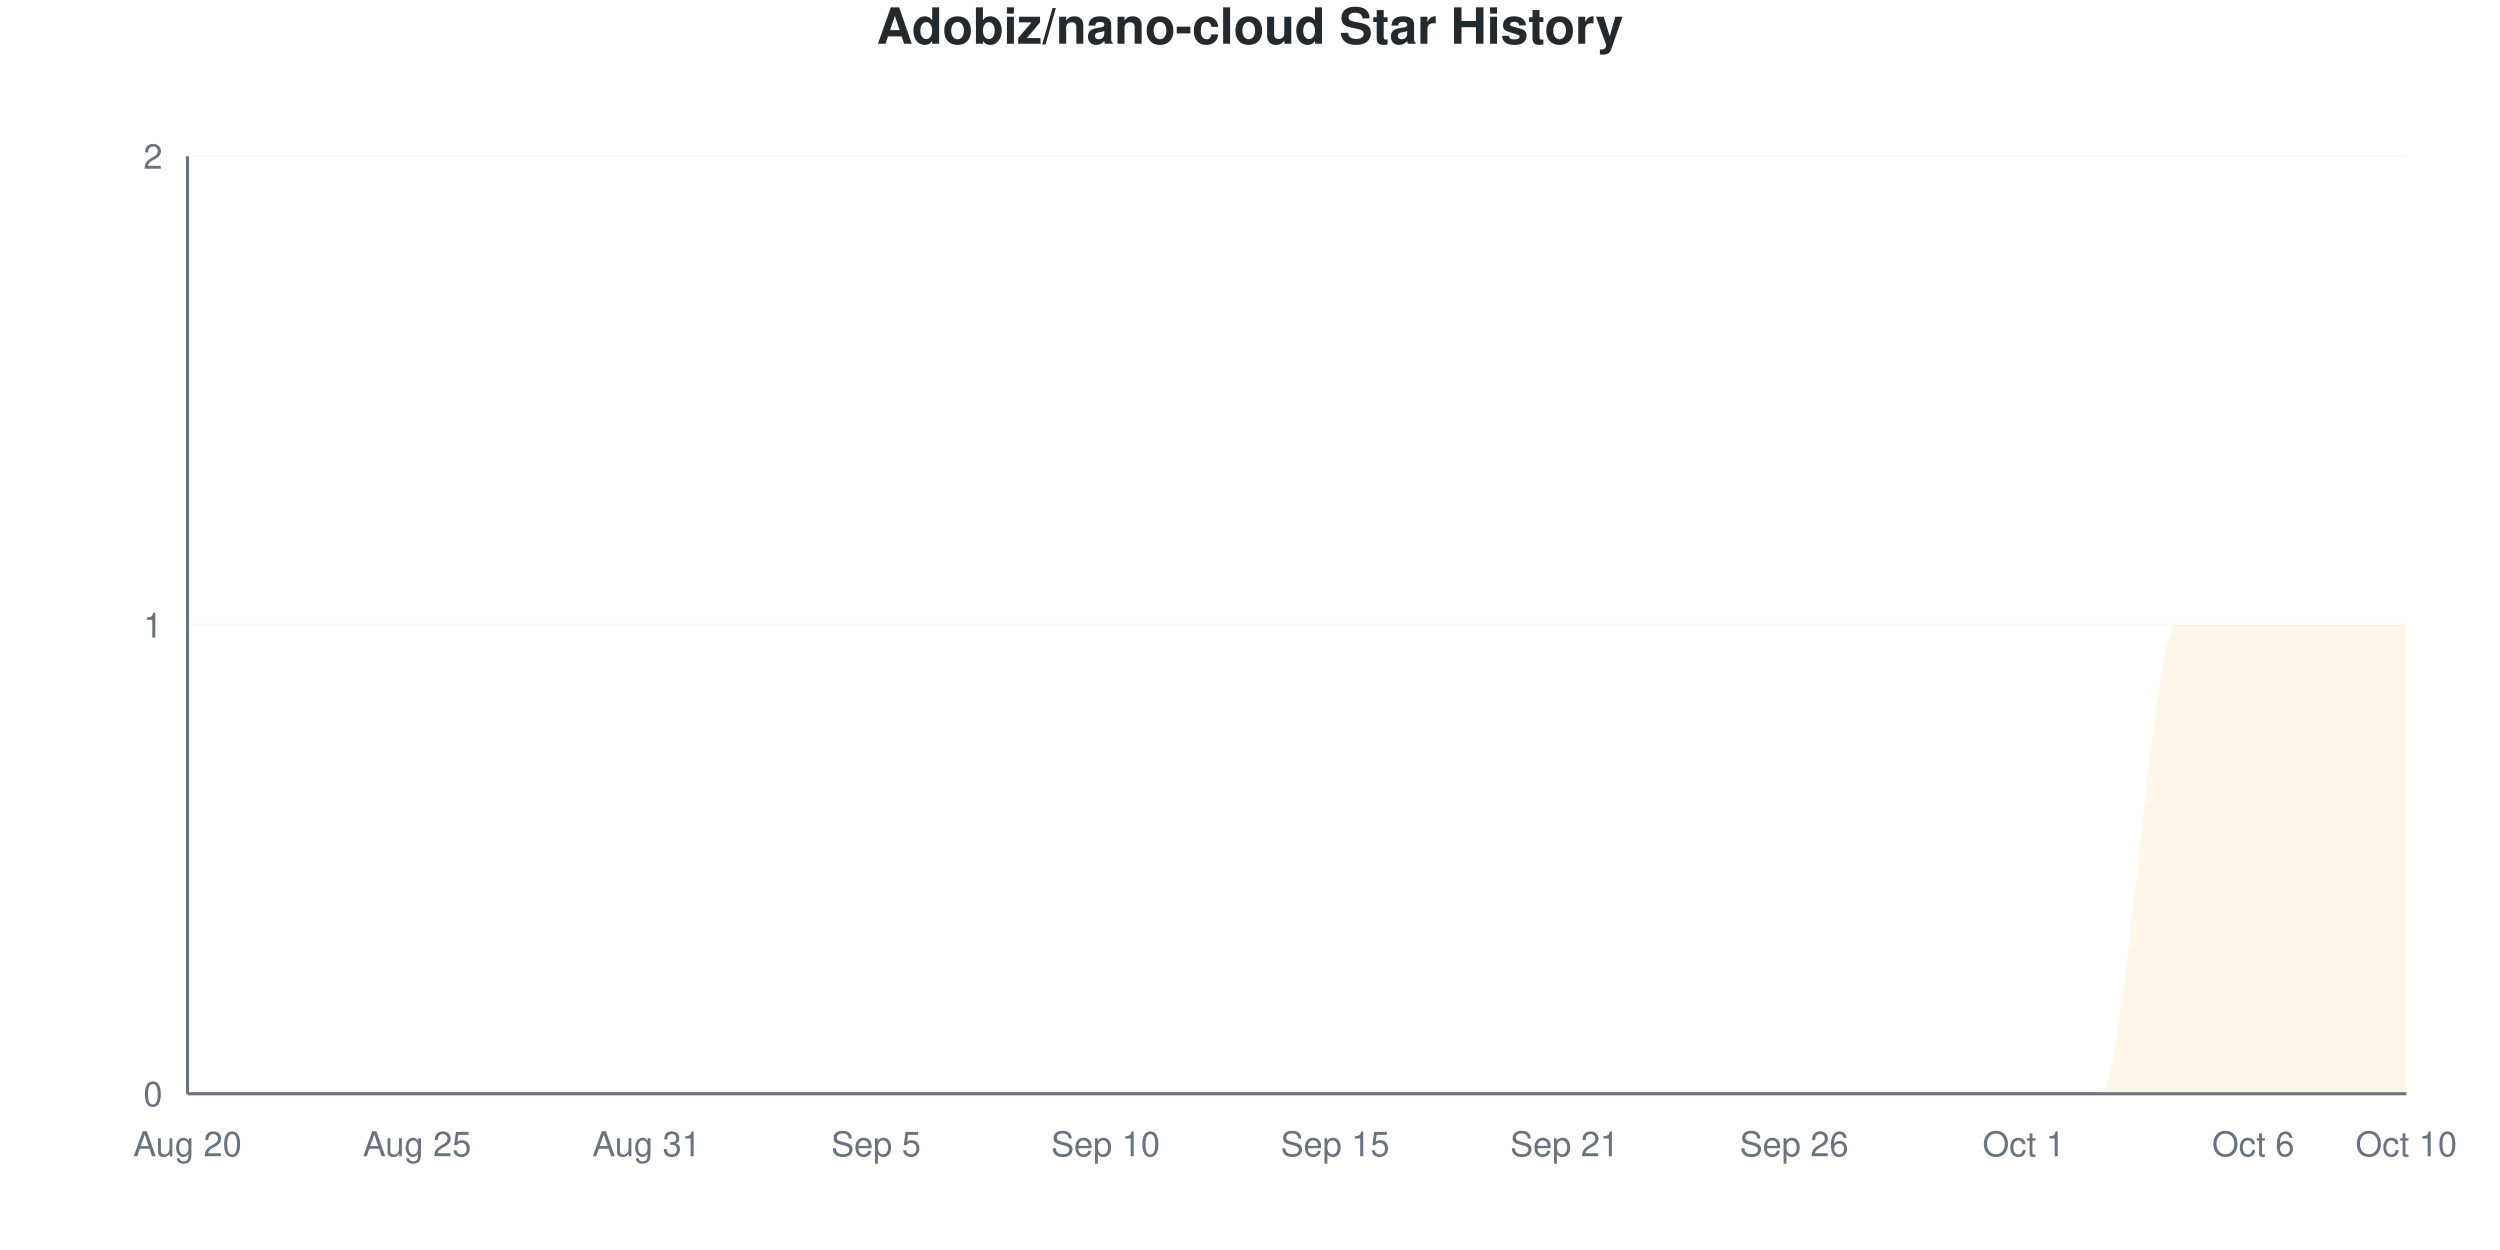
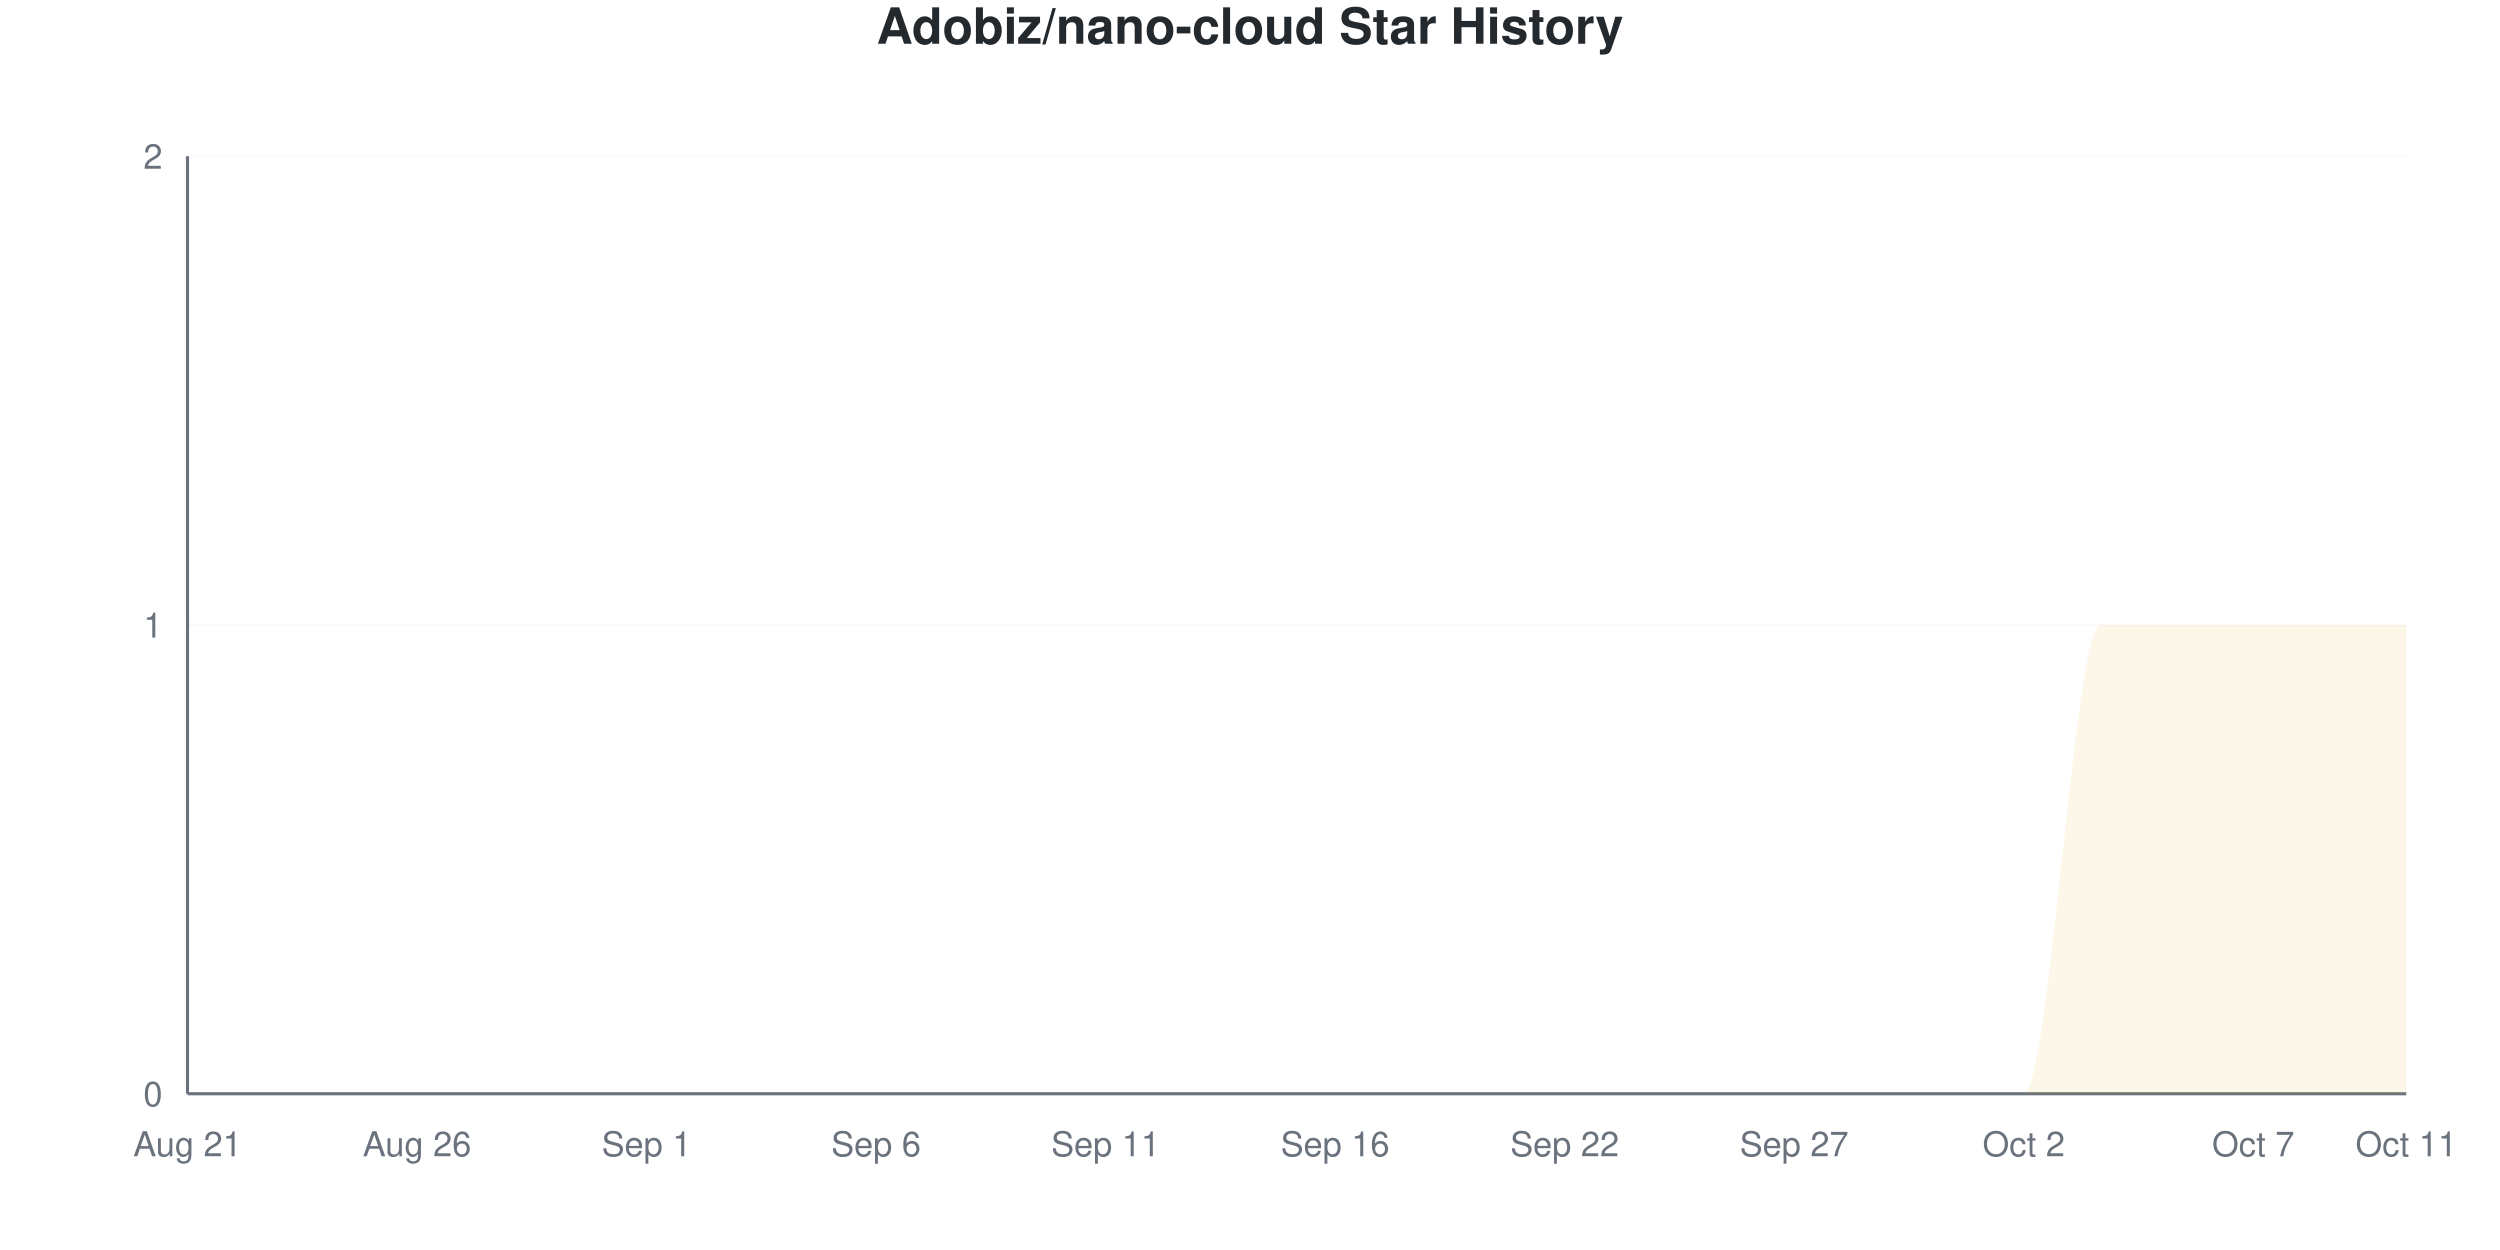
<svg xmlns="http://www.w3.org/2000/svg" viewBox="0 0 800 400" width="800" height="400">
  <style>
    @keyframes drawLine {
      to { stroke-dashoffset: 0; }
    }
    @keyframes fadeInPoint {
      from { opacity: 0; }
      to { opacity: 1; }
    }
    .data-line-0 {
      stroke-dasharray: 1257;
      stroke-dashoffset: 1257;
      animation: drawLine 2s ease-out forwards;
    }
    .data-point {
      opacity: 0;
      animation: fadeInPoint 0.5s ease-out forwards;
    }
    .chart-bg { fill: #fff; }
    .chart-text { fill: #24292e; }
    .chart-muted { fill: #6a737d; }
    .chart-grid { stroke: #eee; }
    .chart-axis { stroke: #6a737d; }
    @media (prefers-color-scheme: dark) {
      .chart-bg { fill: #0d1117; }
      .chart-text { fill: #e6edf3; }
      .chart-muted { fill: #8b949e; }
      .chart-grid { stroke: #21262d; }
      .chart-axis { stroke: #8b949e; }
    }
  </style>
  <rect width="800" height="400" class="chart-bg" />
  <text x="400" y="14" text-anchor="middle" class="chart-text" font-size="16" font-weight="bold" font-family="-apple-system, BlinkMacSystemFont, 'Segoe UI', Helvetica, Arial, sans-serif">Adobiz/nano-cloud Star History</text>
  <g class="grid">
    <line x1="60" y1="350" x2="770" y2="350" class="chart-grid" stroke-opacity="0.3" />
    <text x="52" y="354" text-anchor="end" class="chart-muted" font-size="11" font-family="-apple-system, BlinkMacSystemFont, 'Segoe UI', Helvetica, Arial, sans-serif">0</text>
    <line x1="60" y1="200" x2="770" y2="200" class="chart-grid" stroke-opacity="0.3" />
    <text x="52" y="204" text-anchor="end" class="chart-muted" font-size="11" font-family="-apple-system, BlinkMacSystemFont, 'Segoe UI', Helvetica, Arial, sans-serif">1</text>
    <line x1="60" y1="50" x2="770" y2="50" class="chart-grid" stroke-opacity="0.3" />
    <text x="52" y="54" text-anchor="end" class="chart-muted" font-size="11" font-family="-apple-system, BlinkMacSystemFont, 'Segoe UI', Helvetica, Arial, sans-serif">2</text>
  </g>
  <g class="milestones">
    
  </g>
  <g class="x-axis">
-     <text x="60" y="370" text-anchor="middle" class="chart-muted" font-size="11" font-family="-apple-system, BlinkMacSystemFont, 'Segoe UI', Helvetica, Arial, sans-serif">Aug 20</text>
-     <text x="133.448" y="370" text-anchor="middle" class="chart-muted" font-size="11" font-family="-apple-system, BlinkMacSystemFont, 'Segoe UI', Helvetica, Arial, sans-serif">Aug 25</text>
-     <text x="206.897" y="370" text-anchor="middle" class="chart-muted" font-size="11" font-family="-apple-system, BlinkMacSystemFont, 'Segoe UI', Helvetica, Arial, sans-serif">Aug 31</text>
-     <text x="280.345" y="370" text-anchor="middle" class="chart-muted" font-size="11" font-family="-apple-system, BlinkMacSystemFont, 'Segoe UI', Helvetica, Arial, sans-serif">Sep 5</text>
-     <text x="353.793" y="370" text-anchor="middle" class="chart-muted" font-size="11" font-family="-apple-system, BlinkMacSystemFont, 'Segoe UI', Helvetica, Arial, sans-serif">Sep 10</text>
-     <text x="427.241" y="370" text-anchor="middle" class="chart-muted" font-size="11" font-family="-apple-system, BlinkMacSystemFont, 'Segoe UI', Helvetica, Arial, sans-serif">Sep 15</text>
-     <text x="500.69" y="370" text-anchor="middle" class="chart-muted" font-size="11" font-family="-apple-system, BlinkMacSystemFont, 'Segoe UI', Helvetica, Arial, sans-serif">Sep 21</text>
-     <text x="574.138" y="370" text-anchor="middle" class="chart-muted" font-size="11" font-family="-apple-system, BlinkMacSystemFont, 'Segoe UI', Helvetica, Arial, sans-serif">Sep 26</text>
-     <text x="647.586" y="370" text-anchor="middle" class="chart-muted" font-size="11" font-family="-apple-system, BlinkMacSystemFont, 'Segoe UI', Helvetica, Arial, sans-serif">Oct 1</text>
-     <text x="721.034" y="370" text-anchor="middle" class="chart-muted" font-size="11" font-family="-apple-system, BlinkMacSystemFont, 'Segoe UI', Helvetica, Arial, sans-serif">Oct 6</text>
-     <text x="770" y="370" text-anchor="middle" class="chart-muted" font-size="11" font-family="-apple-system, BlinkMacSystemFont, 'Segoe UI', Helvetica, Arial, sans-serif">Oct 10</text>
+     <text x="60" y="370" text-anchor="middle" class="chart-muted" font-size="11" font-family="-apple-system, BlinkMacSystemFont, 'Segoe UI', Helvetica, Arial, sans-serif">Aug 21</text>
+     <text x="133.448" y="370" text-anchor="middle" class="chart-muted" font-size="11" font-family="-apple-system, BlinkMacSystemFont, 'Segoe UI', Helvetica, Arial, sans-serif">Aug 26</text>
+     <text x="206.897" y="370" text-anchor="middle" class="chart-muted" font-size="11" font-family="-apple-system, BlinkMacSystemFont, 'Segoe UI', Helvetica, Arial, sans-serif">Sep 1</text>
+     <text x="280.345" y="370" text-anchor="middle" class="chart-muted" font-size="11" font-family="-apple-system, BlinkMacSystemFont, 'Segoe UI', Helvetica, Arial, sans-serif">Sep 6</text>
+     <text x="353.793" y="370" text-anchor="middle" class="chart-muted" font-size="11" font-family="-apple-system, BlinkMacSystemFont, 'Segoe UI', Helvetica, Arial, sans-serif">Sep 11</text>
+     <text x="427.241" y="370" text-anchor="middle" class="chart-muted" font-size="11" font-family="-apple-system, BlinkMacSystemFont, 'Segoe UI', Helvetica, Arial, sans-serif">Sep 16</text>
+     <text x="500.69" y="370" text-anchor="middle" class="chart-muted" font-size="11" font-family="-apple-system, BlinkMacSystemFont, 'Segoe UI', Helvetica, Arial, sans-serif">Sep 22</text>
+     <text x="574.138" y="370" text-anchor="middle" class="chart-muted" font-size="11" font-family="-apple-system, BlinkMacSystemFont, 'Segoe UI', Helvetica, Arial, sans-serif">Sep 27</text>
+     <text x="647.586" y="370" text-anchor="middle" class="chart-muted" font-size="11" font-family="-apple-system, BlinkMacSystemFont, 'Segoe UI', Helvetica, Arial, sans-serif">Oct 2</text>
+     <text x="721.034" y="370" text-anchor="middle" class="chart-muted" font-size="11" font-family="-apple-system, BlinkMacSystemFont, 'Segoe UI', Helvetica, Arial, sans-serif">Oct 7</text>
+     <text x="770" y="370" text-anchor="middle" class="chart-muted" font-size="11" font-family="-apple-system, BlinkMacSystemFont, 'Segoe UI', Helvetica, Arial, sans-serif">Oct 11</text>
  </g>
  <line x1="60" y1="50" x2="60" y2="350" class="chart-axis" stroke-width="1" />
  <line x1="60" y1="350" x2="770" y2="350" class="chart-axis" stroke-width="1" />
-   <path d="M60,350 L60,350 C68.161,350 76.322,350 84.483,350 C92.644,350 100.805,350 108.966,350 C117.126,350 125.287,350 133.448,350 C141.609,350 149.77,350 157.931,350 C166.092,350 174.253,350 182.414,350 C190.575,350 198.736,350 206.897,350 C215.057,350 223.218,350 231.379,350 C239.54,350 247.701,350 255.862,350 C264.023,350 272.184,350 280.345,350 C288.506,350 296.667,350 304.828,350 C312.989,350 321.149,350 329.31,350 C337.471,350 345.632,350 353.793,350 C361.954,350 370.115,350 378.276,350 C386.437,350 394.598,350 402.759,350 C410.92,350 419.08,350 427.241,350 C435.402,350 443.563,350 451.724,350 C459.885,350 468.046,350 476.207,350 C484.368,350 492.529,350 500.69,350 C508.851,350 517.011,350 525.172,350 C533.333,350 541.494,350 549.655,350 C557.816,350 565.977,350 574.138,350 C582.299,350 590.46,350 598.621,350 C606.782,350 614.943,350 623.103,350 C631.264,350 639.425,350 647.586,350 C655.747,350 663.908,350 672.069,350 C680.23,350 688.391,200 696.552,200 C704.713,200 712.874,200 721.034,200 C729.195,200 737.356,200 745.517,200 C753.678,200 761.839,200 770,200 L770,350 L60,350 Z" fill="#dfb317" fill-opacity="0.1" />
-   <path d="M60,350 L60,350 C68.161,350 76.322,350 84.483,350 C92.644,350 100.805,350 108.966,350 C117.126,350 125.287,350 133.448,350 C141.609,350 149.77,350 157.931,350 C166.092,350 174.253,350 182.414,350 C190.575,350 198.736,350 206.897,350 C215.057,350 223.218,350 231.379,350 C239.54,350 247.701,350 255.862,350 C264.023,350 272.184,350 280.345,350 C288.506,350 296.667,350 304.828,350 C312.989,350 321.149,350 329.31,350 C337.471,350 345.632,350 353.793,350 C361.954,350 370.115,350 378.276,350 C386.437,350 394.598,350 402.759,350 C410.92,350 419.08,350 427.241,350 C435.402,350 443.563,350 451.724,350 C459.885,350 468.046,350 476.207,350 C484.368,350 492.529,350 500.69,350 C508.851,350 517.011,350 525.172,350 C533.333,350 541.494,350 549.655,350 C557.816,350 565.977,350 574.138,350 C582.299,350 590.46,350 598.621,350 C606.782,350 614.943,350 623.103,350 C631.264,350 639.425,350 647.586,350 C655.747,350 663.908,350 672.069,350 C680.23,350 688.391,200 696.552,200 C704.713,200 712.874,200 721.034,200 C729.195,200 737.356,200 745.517,200 C753.678,200 761.839,200 770,200" fill="none" stroke="#dfb317" stroke-width="2.5" class="data-line-0" />
+   <path d="M60,350 L60,350 C68.161,350 76.322,350 84.483,350 C92.644,350 100.805,350 108.966,350 C117.126,350 125.287,350 133.448,350 C141.609,350 149.77,350 157.931,350 C166.092,350 174.253,350 182.414,350 C190.575,350 198.736,350 206.897,350 C215.057,350 223.218,350 231.379,350 C239.54,350 247.701,350 255.862,350 C264.023,350 272.184,350 280.345,350 C288.506,350 296.667,350 304.828,350 C312.989,350 321.149,350 329.31,350 C337.471,350 345.632,350 353.793,350 C361.954,350 370.115,350 378.276,350 C386.437,350 394.598,350 402.759,350 C410.92,350 419.08,350 427.241,350 C435.402,350 443.563,350 451.724,350 C459.885,350 468.046,350 476.207,350 C484.368,350 492.529,350 500.69,350 C508.851,350 517.011,350 525.172,350 C533.333,350 541.494,350 549.655,350 C557.816,350 565.977,350 574.138,350 C582.299,350 590.46,350 598.621,350 C606.782,350 614.943,350 623.103,350 C631.264,350 639.425,350 647.586,350 C655.747,350 663.908,200 672.069,200 C680.23,200 688.391,200 696.552,200 C704.713,200 712.874,200 721.034,200 C729.195,200 737.356,200 745.517,200 C753.678,200 761.839,200 770,200 L770,350 L60,350 Z" fill="#dfb317" fill-opacity="0.1" />
+   <path d="M60,350 L60,350 C68.161,350 76.322,350 84.483,350 C92.644,350 100.805,350 108.966,350 C117.126,350 125.287,350 133.448,350 C141.609,350 149.77,350 157.931,350 C166.092,350 174.253,350 182.414,350 C190.575,350 198.736,350 206.897,350 C215.057,350 223.218,350 231.379,350 C239.54,350 247.701,350 255.862,350 C264.023,350 272.184,350 280.345,350 C288.506,350 296.667,350 304.828,350 C312.989,350 321.149,350 329.31,350 C337.471,350 345.632,350 353.793,350 C361.954,350 370.115,350 378.276,350 C386.437,350 394.598,350 402.759,350 C410.92,350 419.08,350 427.241,350 C435.402,350 443.563,350 451.724,350 C459.885,350 468.046,350 476.207,350 C484.368,350 492.529,350 500.69,350 C508.851,350 517.011,350 525.172,350 C533.333,350 541.494,350 549.655,350 C557.816,350 565.977,350 574.138,350 C582.299,350 590.46,350 598.621,350 C606.782,350 614.943,350 623.103,350 C631.264,350 639.425,350 647.586,350 C655.747,350 663.908,200 672.069,200 C680.23,200 688.391,200 696.552,200 C704.713,200 712.874,200 721.034,200 C729.195,200 737.356,200 745.517,200 C753.678,200 761.839,200 770,200" fill="none" stroke="#dfb317" stroke-width="2.5" class="data-line-0" />
  <g class="points">
    <circle cx="60" cy="350" r="4" fill="#dfb317" class="data-point" style="animation-delay: 1.50s" />
    <circle cx="84.483" cy="350" r="4" fill="#dfb317" class="data-point" style="animation-delay: 1.55s" />
    <circle cx="108.966" cy="350" r="4" fill="#dfb317" class="data-point" style="animation-delay: 1.60s" />
    <circle cx="133.448" cy="350" r="4" fill="#dfb317" class="data-point" style="animation-delay: 1.65s" />
    <circle cx="157.931" cy="350" r="4" fill="#dfb317" class="data-point" style="animation-delay: 1.70s" />
    <circle cx="182.414" cy="350" r="4" fill="#dfb317" class="data-point" style="animation-delay: 1.75s" />
    <circle cx="206.897" cy="350" r="4" fill="#dfb317" class="data-point" style="animation-delay: 1.80s" />
    <circle cx="231.379" cy="350" r="4" fill="#dfb317" class="data-point" style="animation-delay: 1.85s" />
    <circle cx="255.862" cy="350" r="4" fill="#dfb317" class="data-point" style="animation-delay: 1.90s" />
    <circle cx="280.345" cy="350" r="4" fill="#dfb317" class="data-point" style="animation-delay: 1.95s" />
    <circle cx="304.828" cy="350" r="4" fill="#dfb317" class="data-point" style="animation-delay: 2.00s" />
    <circle cx="329.31" cy="350" r="4" fill="#dfb317" class="data-point" style="animation-delay: 2.05s" />
    <circle cx="353.793" cy="350" r="4" fill="#dfb317" class="data-point" style="animation-delay: 2.10s" />
    <circle cx="378.276" cy="350" r="4" fill="#dfb317" class="data-point" style="animation-delay: 2.15s" />
    <circle cx="402.759" cy="350" r="4" fill="#dfb317" class="data-point" style="animation-delay: 2.20s" />
    <circle cx="427.241" cy="350" r="4" fill="#dfb317" class="data-point" style="animation-delay: 2.25s" />
    <circle cx="451.724" cy="350" r="4" fill="#dfb317" class="data-point" style="animation-delay: 2.30s" />
    <circle cx="476.207" cy="350" r="4" fill="#dfb317" class="data-point" style="animation-delay: 2.35s" />
    <circle cx="500.69" cy="350" r="4" fill="#dfb317" class="data-point" style="animation-delay: 2.40s" />
    <circle cx="525.172" cy="350" r="4" fill="#dfb317" class="data-point" style="animation-delay: 2.45s" />
    <circle cx="549.655" cy="350" r="4" fill="#dfb317" class="data-point" style="animation-delay: 2.50s" />
    <circle cx="574.138" cy="350" r="4" fill="#dfb317" class="data-point" style="animation-delay: 2.55s" />
    <circle cx="598.621" cy="350" r="4" fill="#dfb317" class="data-point" style="animation-delay: 2.60s" />
    <circle cx="623.103" cy="350" r="4" fill="#dfb317" class="data-point" style="animation-delay: 2.65s" />
    <circle cx="647.586" cy="350" r="4" fill="#dfb317" class="data-point" style="animation-delay: 2.70s" />
-     <circle cx="672.069" cy="350" r="4" fill="#dfb317" class="data-point" style="animation-delay: 2.75s" />
+     <circle cx="672.069" cy="200" r="4" fill="#dfb317" class="data-point" style="animation-delay: 2.75s" />
    <circle cx="696.552" cy="200" r="4" fill="#dfb317" class="data-point" style="animation-delay: 2.80s" />
    <circle cx="721.034" cy="200" r="4" fill="#dfb317" class="data-point" style="animation-delay: 2.85s" />
    <circle cx="745.517" cy="200" r="4" fill="#dfb317" class="data-point" style="animation-delay: 2.90s" />
    <circle cx="770" cy="200" r="4" fill="#dfb317" class="data-point" style="animation-delay: 2.95s" />
  </g>
</svg>
